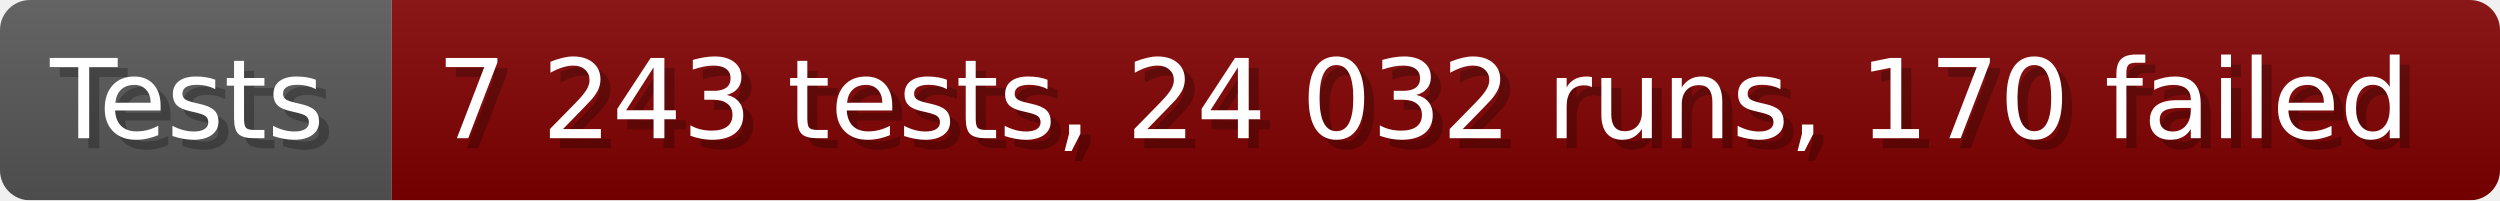
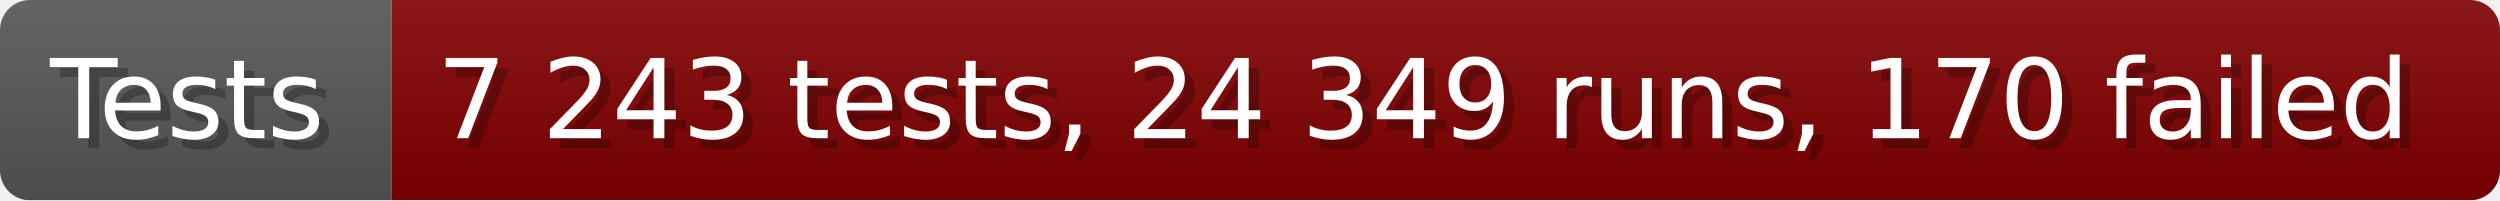
- <svg xmlns="http://www.w3.org/2000/svg" width="249.6" height="20" viewBox="0 0 2496 200" role="img" aria-label="Tests: 7 243 tests, 24 032 runs, 170 failed">
+ <svg xmlns="http://www.w3.org/2000/svg" width="249.6" height="20" viewBox="0 0 2496 200" role="img" aria-label="Tests: 7 243 tests, 24 349 runs, 170 failed">
  <linearGradient id="a" x2="0" y2="100%">
    <stop offset="0" stop-opacity=".1" stop-color="#EEE" />
    <stop offset="1" stop-opacity=".1" />
  </linearGradient>
  <mask id="m">
    <rect width="2496" height="200" rx="30" fill="#FFF" />
  </mask>
  <g mask="url(#m)">
    <rect width="391" height="200" fill="#555" />
    <rect width="2105" height="200" fill="#800000" x="391" />
    <rect width="2496" height="200" fill="url(#a)" />
  </g>
  <g aria-hidden="true" fill="#fff" text-anchor="start" font-family="Verdana,DejaVu Sans,sans-serif" font-size="110">
    <text x="60" y="148" textLength="291" fill="#000" opacity="0.25">Tests</text>
    <text x="50" y="138" textLength="291">Tests</text>
-     <text x="446" y="148" textLength="2005" fill="#000" opacity="0.25">7 243 tests, 24 032 runs, 170 failed</text>
-     <text x="436" y="138" textLength="2005">7 243 tests, 24 032 runs, 170 failed</text>
+     <text x="446" y="148" textLength="2005" fill="#000" opacity="0.25">7 243 tests, 24 349 runs, 170 failed</text>
+     <text x="436" y="138" textLength="2005">7 243 tests, 24 349 runs, 170 failed</text>
  </g>
</svg>
